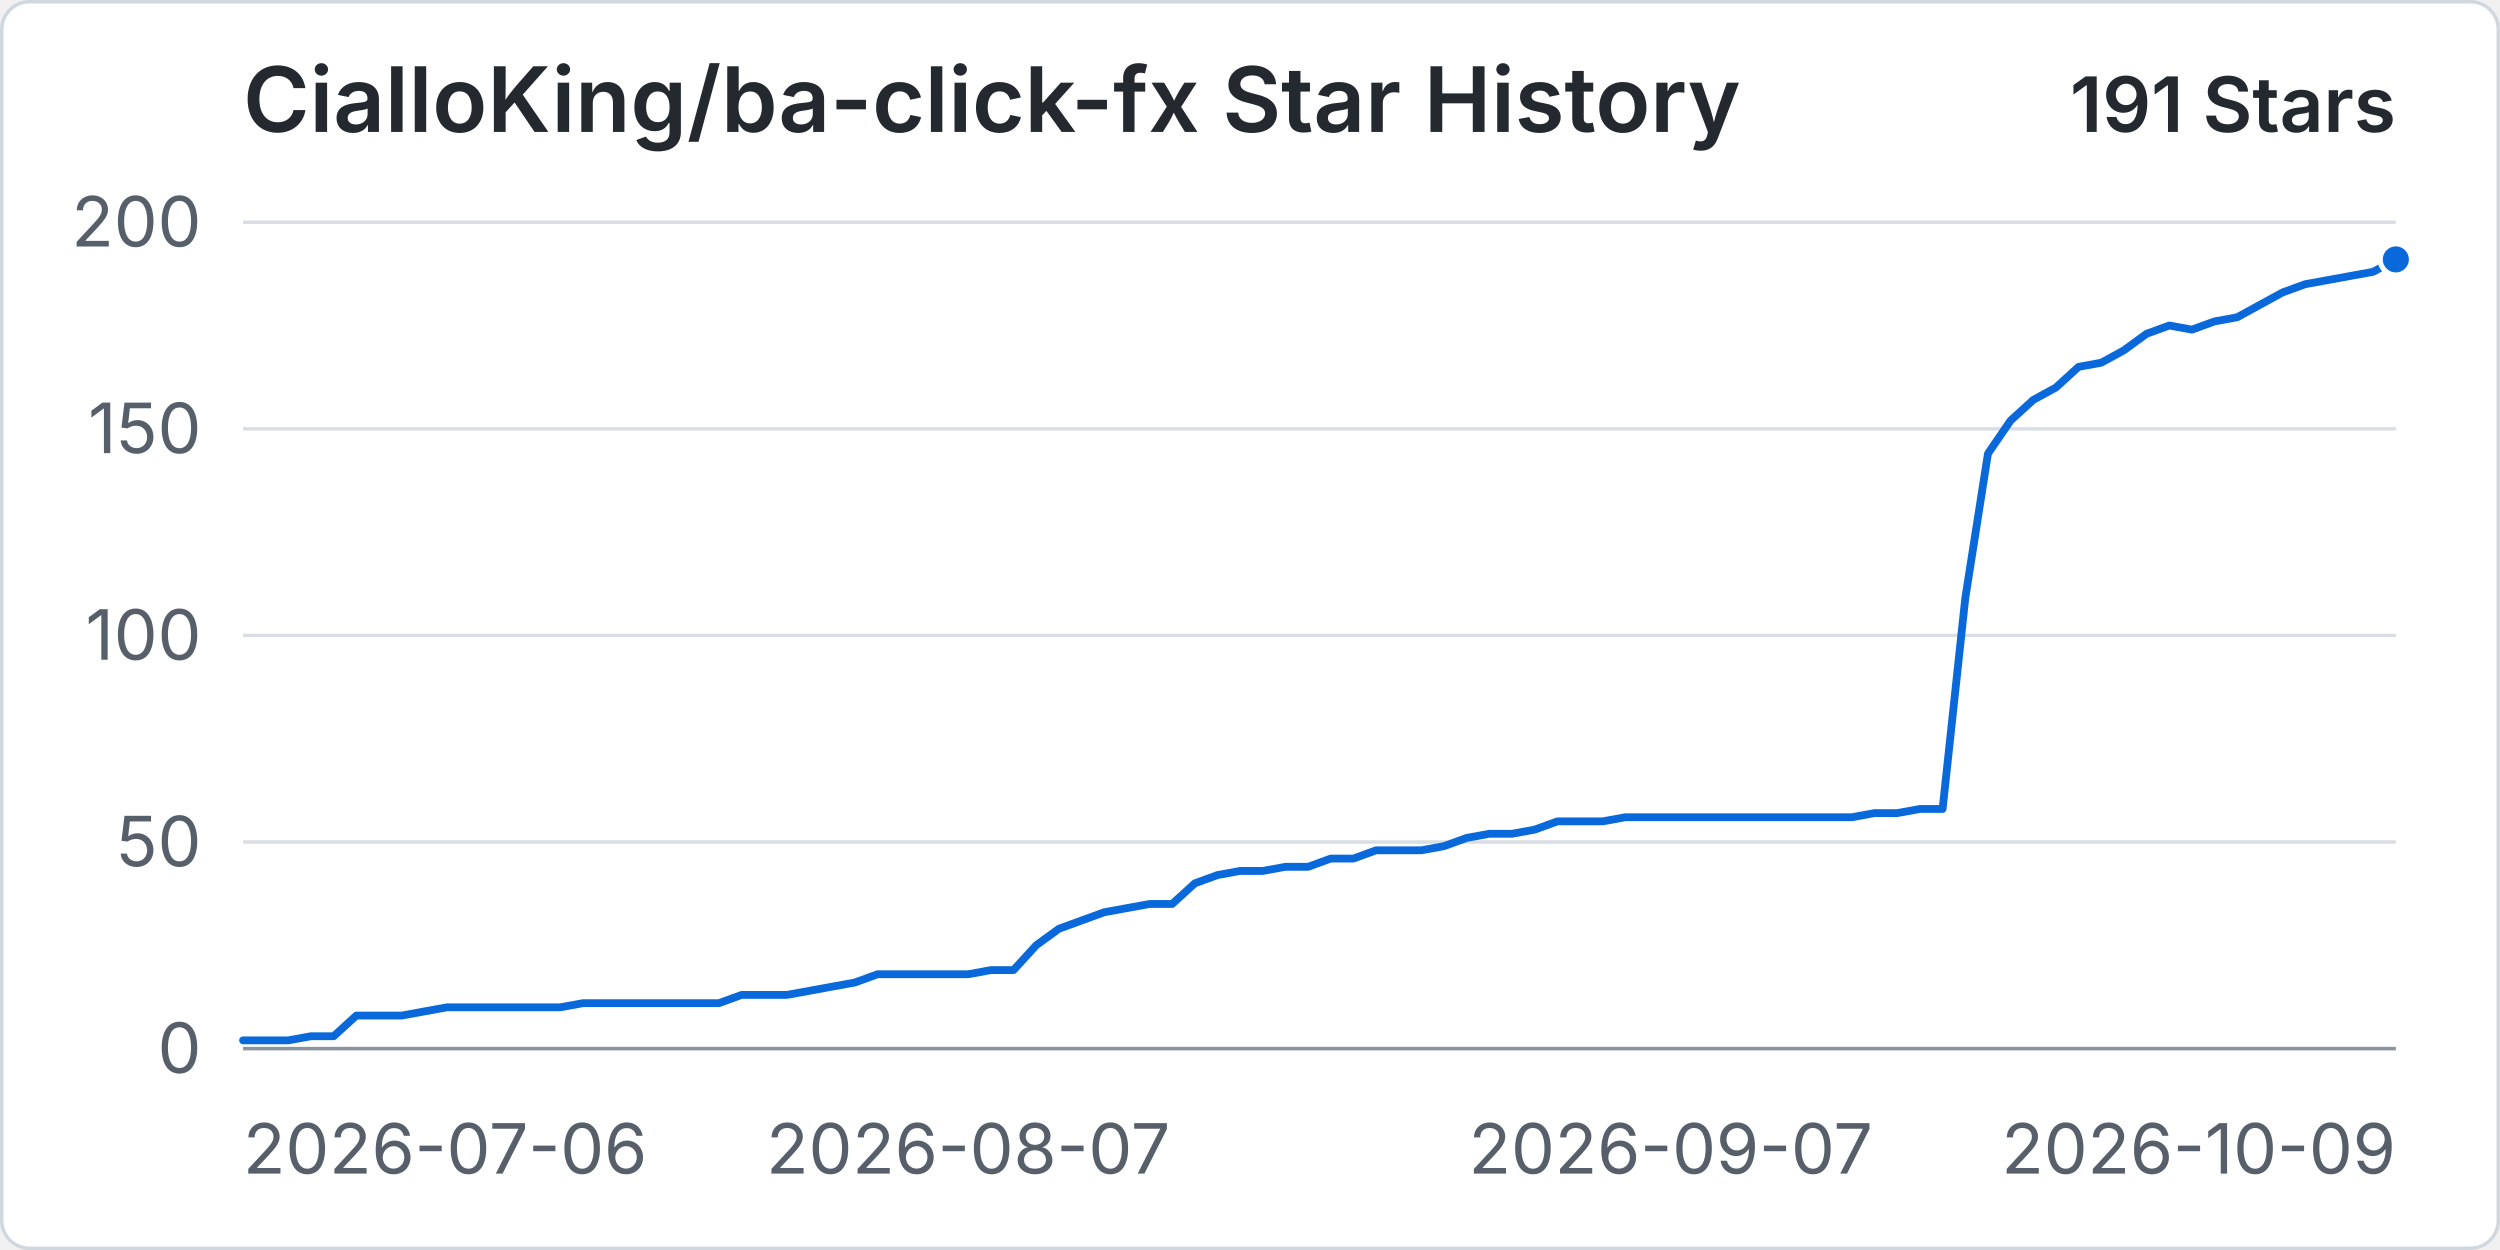
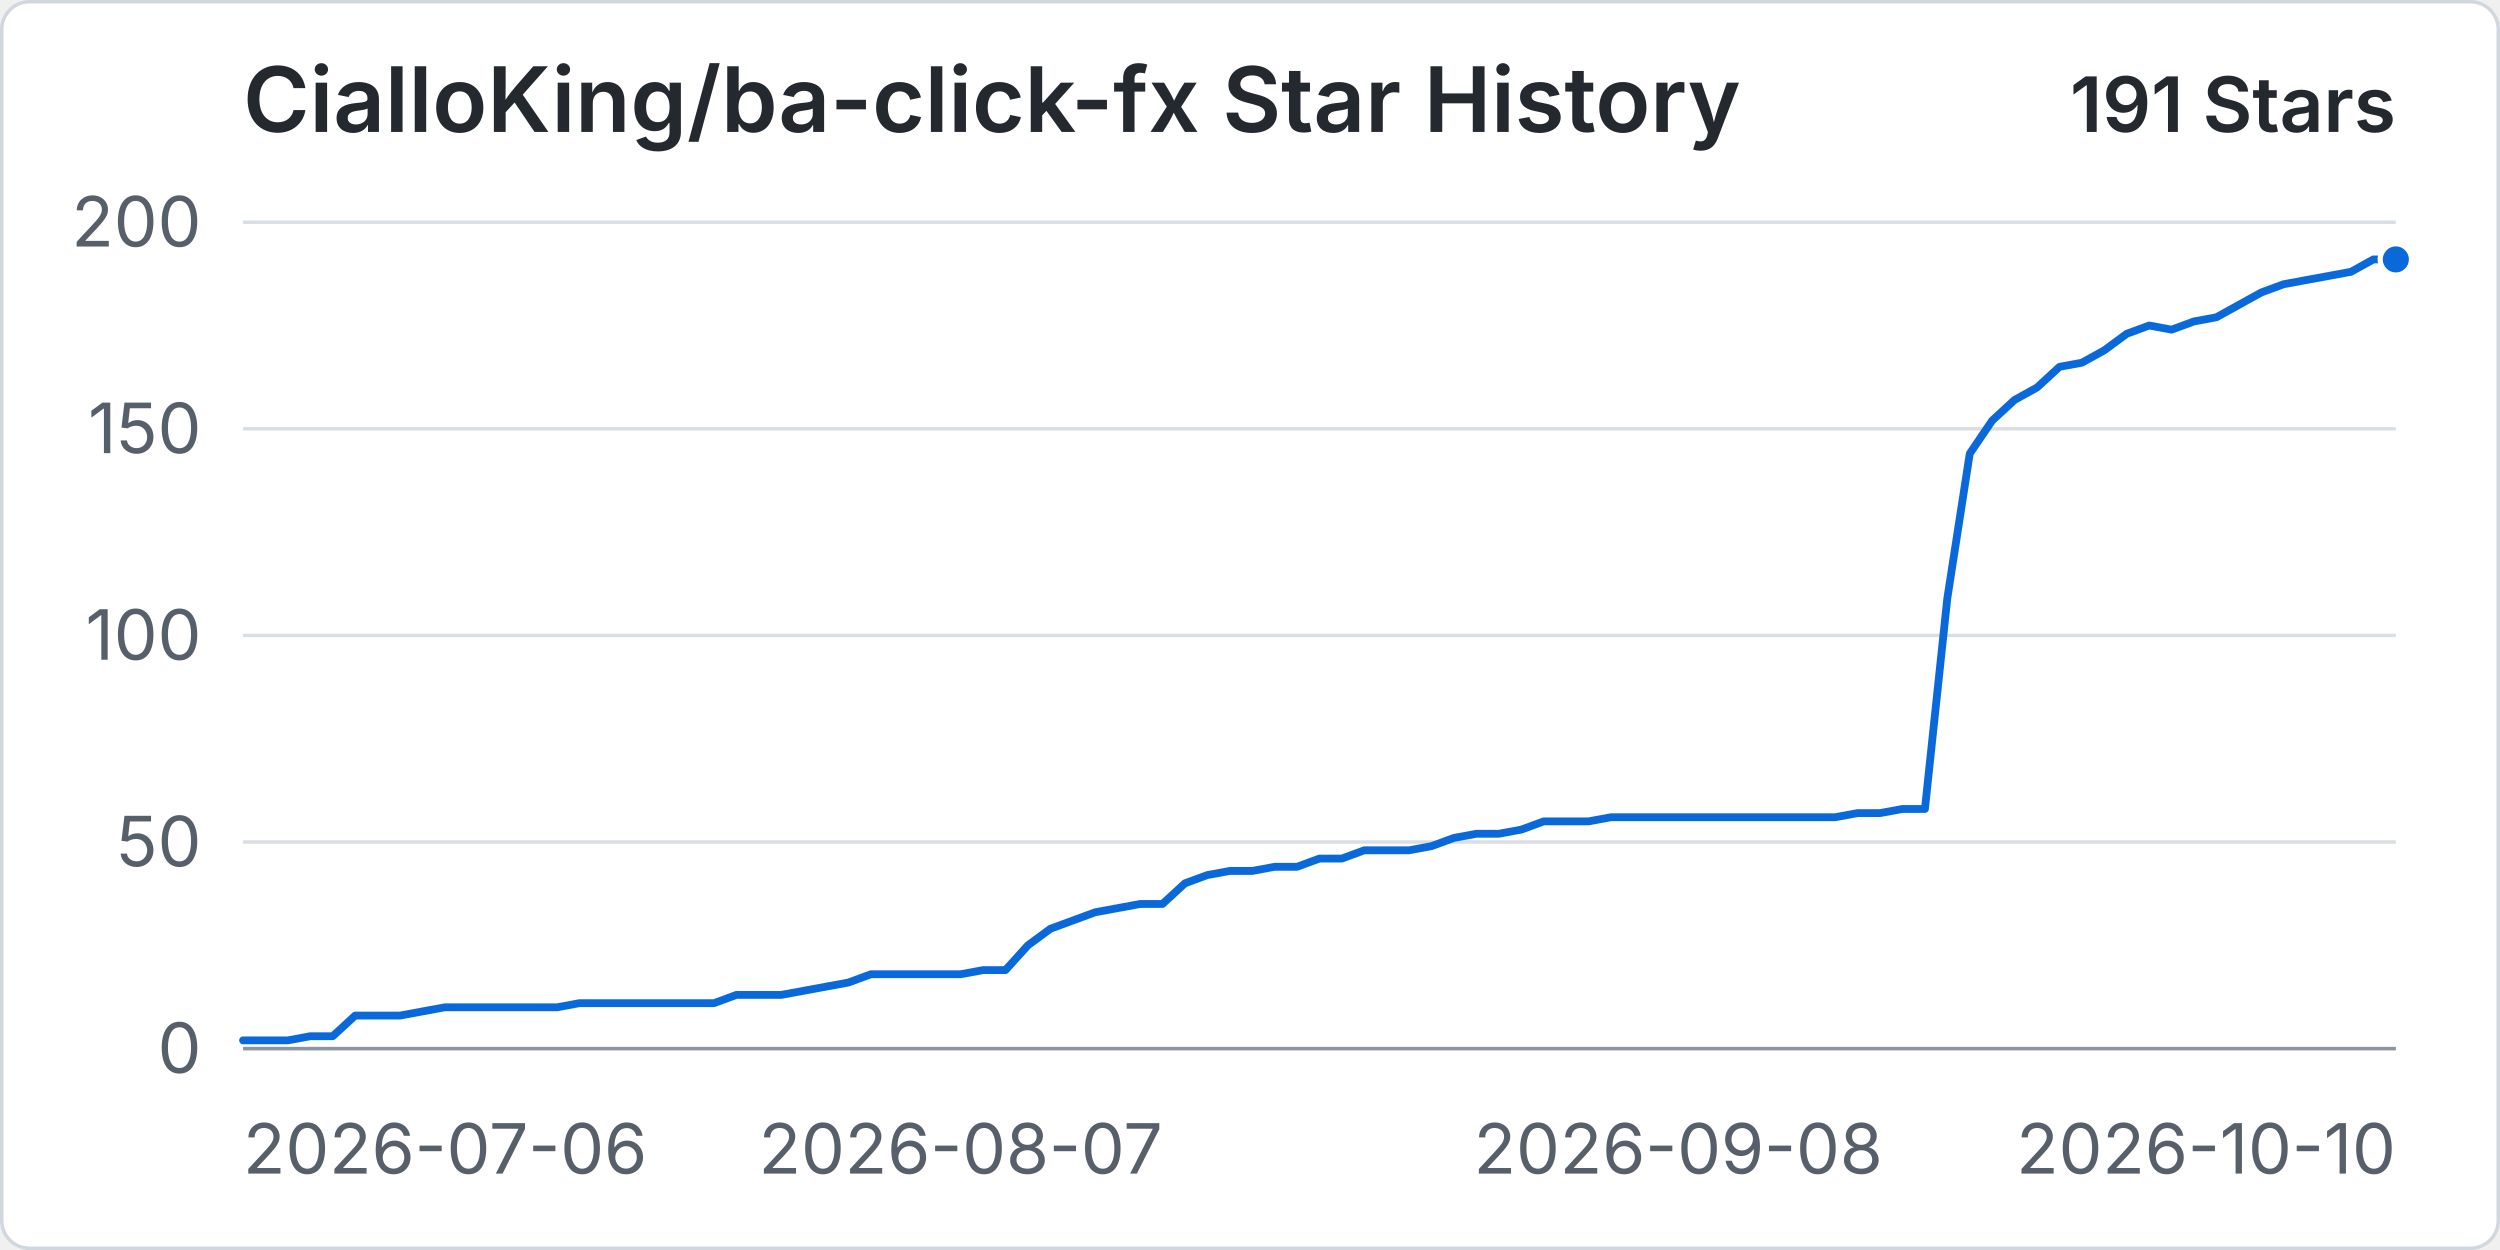
<svg xmlns="http://www.w3.org/2000/svg" width="960" height="480" viewBox="0 0 720 360" role="img" aria-labelledby="title desc">
  <rect x="0.5" y="0.5" width="719" height="359" rx="8" fill="#ffffff" stroke="#d0d7de" />
  <text x="70" y="38" fill="#24292f" font-family="-apple-system, BlinkMacSystemFont, 'Segoe UI', sans-serif" font-size="26" font-weight="600">CialloKing/ba-click-fx Star History</text>
  <text x="690" y="38" text-anchor="end" fill="#24292f" font-family="-apple-system, BlinkMacSystemFont, 'Segoe UI', sans-serif" font-size="22" font-weight="600">191 Stars</text>
  <line x1="70" y1="302" x2="690" y2="302" stroke="#d8dee4" stroke-width="1" />
  <text x="58" y="309" text-anchor="end" fill="#57606a" font-family="-apple-system, BlinkMacSystemFont, 'Segoe UI', sans-serif" font-size="20">0</text>
  <line x1="70" y1="242.5" x2="690" y2="242.5" stroke="#d8dee4" stroke-width="1" />
  <text x="58" y="249.5" text-anchor="end" fill="#57606a" font-family="-apple-system, BlinkMacSystemFont, 'Segoe UI', sans-serif" font-size="20">50</text>
  <line x1="70" y1="183" x2="690" y2="183" stroke="#d8dee4" stroke-width="1" />
  <text x="58" y="190" text-anchor="end" fill="#57606a" font-family="-apple-system, BlinkMacSystemFont, 'Segoe UI', sans-serif" font-size="20">100</text>
  <line x1="70" y1="123.5" x2="690" y2="123.5" stroke="#d8dee4" stroke-width="1" />
  <text x="58" y="130.5" text-anchor="end" fill="#57606a" font-family="-apple-system, BlinkMacSystemFont, 'Segoe UI', sans-serif" font-size="20">150</text>
  <line x1="70" y1="64" x2="690" y2="64" stroke="#d8dee4" stroke-width="1" />
  <text x="58" y="71" text-anchor="end" fill="#57606a" font-family="-apple-system, BlinkMacSystemFont, 'Segoe UI', sans-serif" font-size="20">200</text>
  <line x1="70" y1="302" x2="690" y2="302" stroke="#8c959f" stroke-width="1" />
  <text x="70" y="338" text-anchor="start" fill="#57606a" font-family="-apple-system, BlinkMacSystemFont, 'Segoe UI', sans-serif" font-size="20">2026-07-06</text>
-   <text x="278.84" y="338" text-anchor="middle" fill="#57606a" font-family="-apple-system, BlinkMacSystemFont, 'Segoe UI', sans-serif" font-size="20">2026-08-07</text>
-   <text x="481.16" y="338" text-anchor="middle" fill="#57606a" font-family="-apple-system, BlinkMacSystemFont, 'Segoe UI', sans-serif" font-size="20">2026-09-07</text>
-   <text x="690" y="338" text-anchor="end" fill="#57606a" font-family="-apple-system, BlinkMacSystemFont, 'Segoe UI', sans-serif" font-size="20">2026-10-09</text>
-   <path data-series="stars" d="M 70 299.62 L 76.53 299.62 L 83.05 299.62 L 89.58 298.43 L 96.11 298.43 L 102.63 292.48 L 109.16 292.48 L 115.68 292.48 L 122.21 291.29 L 128.74 290.1 L 135.26 290.1 L 141.79 290.1 L 148.32 290.1 L 154.84 290.1 L 161.37 290.1 L 167.89 288.91 L 174.42 288.91 L 180.95 288.91 L 187.47 288.91 L 194 288.91 L 200.53 288.91 L 207.05 288.91 L 213.58 286.53 L 220.11 286.53 L 226.63 286.53 L 233.16 285.34 L 239.68 284.15 L 246.21 282.96 L 252.74 280.58 L 259.26 280.58 L 265.79 280.58 L 272.32 280.58 L 278.84 280.58 L 285.37 279.39 L 291.89 279.39 L 298.42 272.25 L 304.95 267.49 L 311.47 265.11 L 318 262.73 L 324.53 261.54 L 331.05 260.35 L 337.58 260.35 L 344.11 254.4 L 350.63 252.02 L 357.16 250.83 L 363.68 250.83 L 370.21 249.64 L 376.74 249.64 L 383.26 247.26 L 389.79 247.26 L 396.32 244.88 L 402.84 244.88 L 409.37 244.88 L 415.89 243.69 L 422.42 241.31 L 428.95 240.12 L 435.47 240.12 L 442 238.93 L 448.53 236.55 L 455.05 236.55 L 461.58 236.55 L 468.11 235.36 L 474.63 235.36 L 481.16 235.36 L 487.68 235.36 L 494.21 235.36 L 500.74 235.36 L 507.26 235.36 L 513.79 235.36 L 520.32 235.36 L 526.84 235.36 L 533.37 235.36 L 539.89 234.17 L 546.42 234.17 L 552.95 232.98 L 559.47 232.98 L 566 172.29 L 572.53 130.64 L 579.05 121.12 L 585.58 115.17 L 592.11 111.6 L 598.63 105.65 L 605.16 104.46 L 611.68 100.89 L 618.21 96.13 L 624.74 93.75 L 631.26 94.94 L 637.79 92.56 L 644.32 91.37 L 650.84 87.8 L 657.37 84.23 L 663.89 81.85 L 670.42 80.66 L 676.95 79.47 L 683.47 78.28 L 690 74.71" fill="none" stroke="#0969da" stroke-width="3" stroke-linecap="round" stroke-linejoin="round" vector-effect="non-scaling-stroke" />
+   <text x="276.67" y="338" text-anchor="middle" fill="#57606a" font-family="-apple-system, BlinkMacSystemFont, 'Segoe UI', sans-serif" font-size="20">2026-08-07</text>
+   <text x="483.33" y="338" text-anchor="middle" fill="#57606a" font-family="-apple-system, BlinkMacSystemFont, 'Segoe UI', sans-serif" font-size="20">2026-09-08</text>
+   <text x="690" y="338" text-anchor="end" fill="#57606a" font-family="-apple-system, BlinkMacSystemFont, 'Segoe UI', sans-serif" font-size="20">2026-10-10</text>
+   <path data-series="stars" d="M 70 299.62 L 76.46 299.62 L 82.92 299.62 L 89.38 298.43 L 95.83 298.43 L 102.29 292.48 L 108.75 292.48 L 115.21 292.48 L 121.67 291.29 L 128.13 290.1 L 134.58 290.1 L 141.04 290.1 L 147.5 290.1 L 153.96 290.1 L 160.42 290.1 L 166.88 288.91 L 173.33 288.91 L 179.79 288.91 L 186.25 288.91 L 192.71 288.91 L 199.17 288.91 L 205.63 288.91 L 212.08 286.53 L 218.54 286.53 L 225 286.53 L 231.46 285.34 L 237.92 284.15 L 244.38 282.96 L 250.83 280.58 L 257.29 280.58 L 263.75 280.58 L 270.21 280.58 L 276.67 280.58 L 283.13 279.39 L 289.58 279.39 L 296.04 272.25 L 302.5 267.49 L 308.96 265.11 L 315.42 262.73 L 321.88 261.54 L 328.33 260.35 L 334.79 260.35 L 341.25 254.4 L 347.71 252.02 L 354.17 250.83 L 360.63 250.83 L 367.08 249.64 L 373.54 249.64 L 380 247.26 L 386.46 247.26 L 392.92 244.88 L 399.38 244.88 L 405.83 244.88 L 412.29 243.69 L 418.75 241.31 L 425.21 240.12 L 431.67 240.12 L 438.13 238.93 L 444.58 236.55 L 451.04 236.55 L 457.5 236.55 L 463.96 235.36 L 470.42 235.36 L 476.88 235.36 L 483.33 235.36 L 489.79 235.36 L 496.25 235.36 L 502.71 235.36 L 509.17 235.36 L 515.63 235.36 L 522.08 235.36 L 528.54 235.36 L 535 234.17 L 541.46 234.17 L 547.92 232.98 L 554.38 232.98 L 560.83 172.29 L 567.29 130.64 L 573.75 121.12 L 580.21 115.17 L 586.67 111.6 L 593.13 105.65 L 599.58 104.46 L 606.04 100.89 L 612.5 96.13 L 618.96 93.75 L 625.42 94.94 L 631.88 92.56 L 638.33 91.37 L 644.79 87.8 L 651.25 84.23 L 657.71 81.85 L 664.17 80.66 L 670.63 79.47 L 677.08 78.28 L 683.54 74.71 L 690 74.71" fill="none" stroke="#0969da" stroke-width="3" stroke-linecap="round" stroke-linejoin="round" vector-effect="non-scaling-stroke" />
  <circle data-series="stars" cx="690" cy="74.71" r="4.5" fill="#0969da" stroke="#ffffff" stroke-width="2" vector-effect="non-scaling-stroke" />
</svg>
